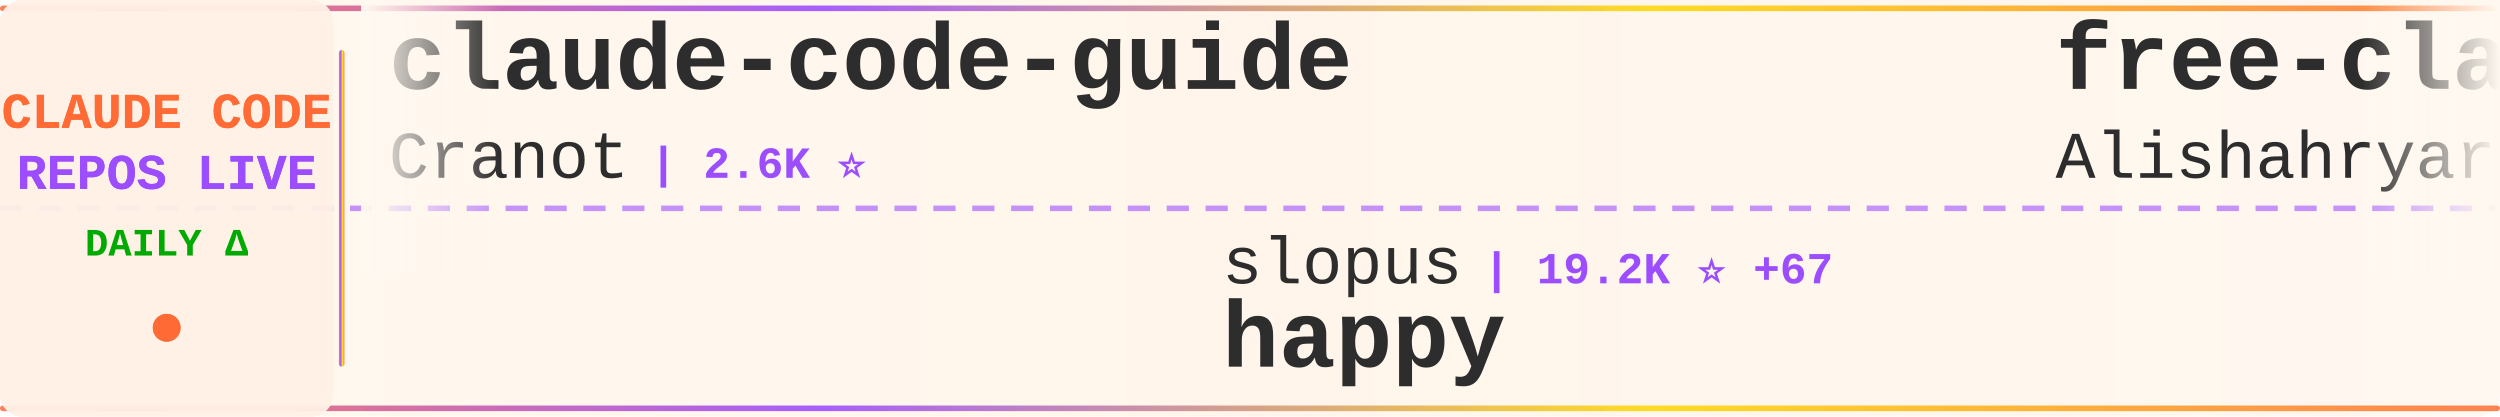
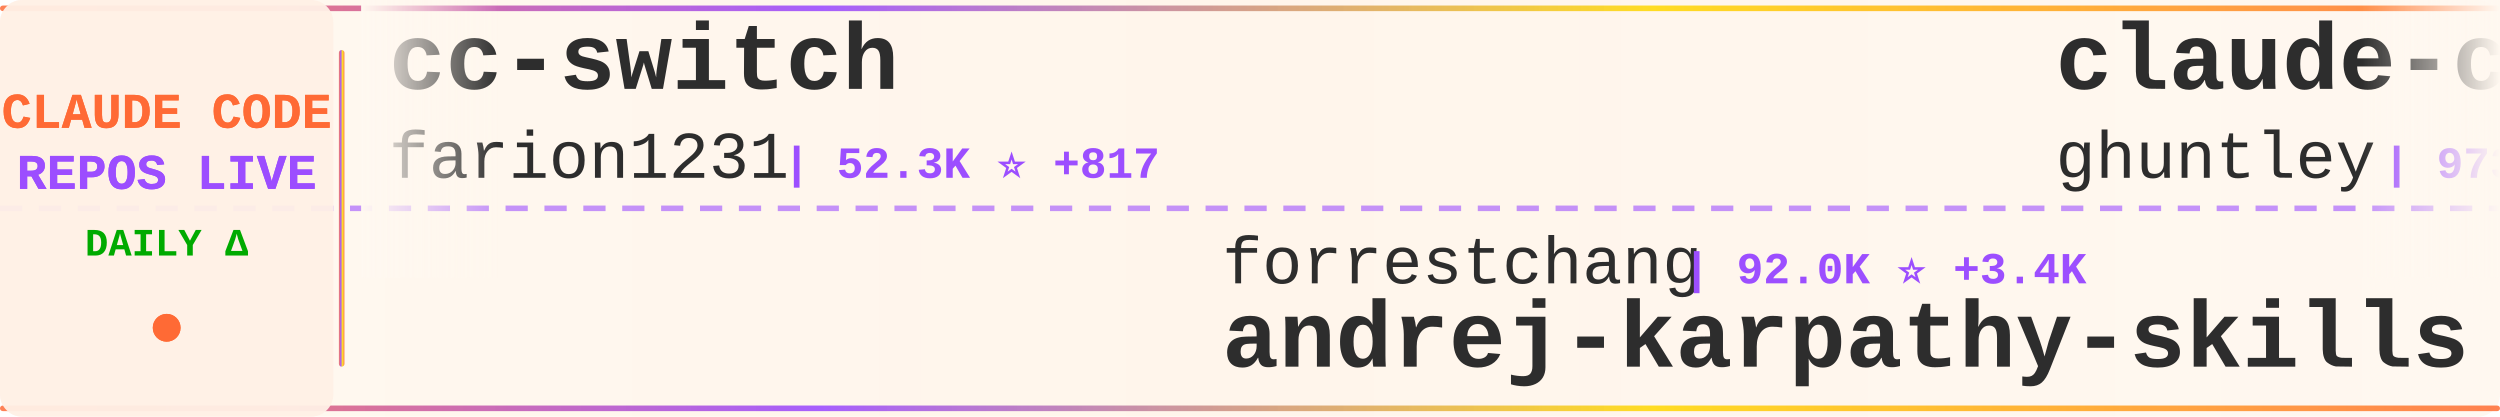
<svg xmlns="http://www.w3.org/2000/svg" width="900" height="150">
  <defs>
    <linearGradient id="tickerBg" x1="0%" y1="0%" x2="100%" y2="0%">
      <stop offset="0%" style="stop-color:#fff8f0;stop-opacity:0.98" />
      <stop offset="50%" style="stop-color:#fff5eb;stop-opacity:1" />
      <stop offset="100%" style="stop-color:#fff8f0;stop-opacity:0.98" />
    </linearGradient>
    <linearGradient id="borderGrad" x1="0%" y1="0%" x2="100%" y2="0%">
      <stop offset="0%" style="stop-color:#FF6B35;stop-opacity:0.85">
        <animate attributeName="stop-opacity" values="0.85;1;0.85" dur="2s" repeatCount="indefinite" />
      </stop>
      <stop offset="33%" style="stop-color:#9C4EFF;stop-opacity:0.9">
        <animate attributeName="stop-opacity" values="0.9;1;0.9" dur="2.2s" repeatCount="indefinite" />
      </stop>
      <stop offset="66%" style="stop-color:#FFD700;stop-opacity:0.85">
        <animate attributeName="stop-opacity" values="0.85;1;0.85" dur="1.8s" repeatCount="indefinite" />
      </stop>
      <stop offset="100%" style="stop-color:#FF6B35;stop-opacity:0.85">
        <animate attributeName="stop-opacity" values="0.85;1;0.85" dur="2s" repeatCount="indefinite" />
      </stop>
    </linearGradient>
    <filter id="textGlow">
      <feGaussianBlur stdDeviation="0.15" result="coloredBlur" />
      <feMerge>
        <feMergeNode in="coloredBlur" />
        <feMergeNode in="SourceGraphic" />
      </feMerge>
    </filter>
    <filter id="metricGlow">
      <feGaussianBlur stdDeviation="0.2" result="coloredBlur" />
      <feMerge>
        <feMergeNode in="coloredBlur" />
        <feMergeNode in="SourceGraphic" />
      </feMerge>
    </filter>
    <linearGradient id="leftFade" x1="0%" y1="0%" x2="100%" y2="0%">
      <stop offset="0%" style="stop-color:#fff8f0;stop-opacity:1" />
      <stop offset="100%" style="stop-color:#fff8f0;stop-opacity:0" />
    </linearGradient>
    <linearGradient id="rightFade" x1="0%" y1="0%" x2="100%" y2="0%">
      <stop offset="0%" style="stop-color:#fff8f0;stop-opacity:0" />
      <stop offset="100%" style="stop-color:#fff8f0;stop-opacity:1" />
    </linearGradient>
  </defs>
  <rect width="900" height="150" fill="url(#tickerBg)" rx="8" />
  <rect x="0" y="2" width="900" height="2" fill="url(#borderGrad)" rx="1" />
  <rect x="0" y="146" width="900" height="2" fill="url(#borderGrad)" rx="1" />
  <line x1="0" y1="75" x2="900" y2="75" stroke="#9C4EFF" stroke-width="2" stroke-dasharray="8 6" opacity="0.6" />
  <rect x="0" y="0" width="120" height="150" fill="#fff0e6" opacity="0.95" rx="8" />
  <text x="60" y="46" font-family="'Courier New', monospace" font-size="18" font-weight="bold" fill="#FF6B35" text-anchor="middle" filter="url(#textGlow)">
    CLAUDE CODE
  </text>
  <text x="60" y="68" font-family="'Courier New', monospace" font-size="18" font-weight="bold" fill="#9C4EFF" text-anchor="middle" filter="url(#textGlow)">
    REPOS LIVE
  </text>
  <text x="60" y="92" font-family="'Courier New', monospace" font-size="14" font-weight="bold" fill="#00aa00" text-anchor="middle">
    DAILY Δ
  </text>
  <circle cx="60" cy="118" r="5" fill="#FF6B35" filter="url(#metricGlow)">
    <animate attributeName="r" values="4;6;4" dur="1.5s" repeatCount="indefinite" />
    <animate attributeName="opacity" values="0.6;1;0.6" dur="1.5s" repeatCount="indefinite" />
  </circle>
  <rect x="122" y="18" width="2" height="114" fill="url(#borderGrad)" rx="1" />
  <clipPath id="tickerClip">
    <rect x="130" y="0" width="770" height="150" />
  </clipPath>
  <g clip-path="url(#tickerClip)">
    <g id="tickerItems">
      <animateTransform attributeName="transform" attributeType="XML" type="translate" from="0 0" to="-3000 0" dur="54s" repeatCount="indefinite" />
      <g transform="translate(0, 0)">
-         <text x="140" y="32" font-family="'Courier New', monospace" font-size="34" font-weight="bold" fill="#2d2d2d">claude-code-guide</text>
-         <text x="140" y="64" font-family="'Courier New', monospace" font-size="24" font-weight="normal" fill="#2d2d2d" opacity="1.0">Cranot</text>
-         <text x="234" y="64" font-family="'Courier New', monospace" font-size="16" font-weight="bold" fill="#9C4EFF"> | 2.6K ⭐</text>
+         <text x="140" y="32" font-family="'Courier New', monospace" font-size="34" font-weight="bold" fill="#2d2d2d">cc-switch</text>
+         <text x="140" y="64" font-family="'Courier New', monospace" font-size="24" font-weight="normal" fill="#2d2d2d" opacity="1.0">farion1231</text>
+         <text x="282" y="64" font-family="'Courier New', monospace" font-size="16" font-weight="bold" fill="#9C4EFF"> | 52.3K ⭐ +817</text>
      </g>
      <g transform="translate(300, 0)">
+         <text x="140" y="102" font-family="'Courier New', monospace" font-size="24" font-weight="normal" fill="#2d2d2d" opacity="1.0">forrestchang</text>
+         <text x="306" y="102" font-family="'Courier New', monospace" font-size="16" font-weight="bold" fill="#9C4EFF"> | 92.0K ⭐ +3.4K</text>
+         <text x="140" y="132" font-family="'Courier New', monospace" font-size="34" font-weight="bold" fill="#2d2d2d">andrej-karpathy-skills</text>
+       </g>
+       <g transform="translate(600, 0)">
+         <text x="140" y="32" font-family="'Courier New', monospace" font-size="34" font-weight="bold" fill="#2d2d2d">claude-code-source-code-...</text>
+         <text x="140" y="64" font-family="'Courier New', monospace" font-size="24" font-weight="normal" fill="#2d2d2d" opacity="1.0">ghuntley</text>
+         <text x="258" y="64" font-family="'Courier New', monospace" font-size="16" font-weight="bold" fill="#9C4EFF"> | 973 ⭐</text>
+       </g>
+       <g transform="translate(900, 0)">
+         <text x="140" y="102" font-family="'Courier New', monospace" font-size="24" font-weight="normal" fill="#2d2d2d" opacity="1.0">shanraisshan</text>
+         <text x="306" y="102" font-family="'Courier New', monospace" font-size="16" font-weight="bold" fill="#9C4EFF"> | 48.4K ⭐ +342</text>
+         <text x="140" y="132" font-family="'Courier New', monospace" font-size="34" font-weight="bold" fill="#2d2d2d">claude-code-best-practic...</text>
+       </g>
+       <g transform="translate(1200, 0)">
+         <text x="140" y="32" font-family="'Courier New', monospace" font-size="34" font-weight="bold" fill="#2d2d2d">claude-code-reverse</text>
+         <text x="140" y="64" font-family="'Courier New', monospace" font-size="24" font-weight="normal" fill="#2d2d2d" opacity="1.0">Yuyz0112</text>
+         <text x="258" y="64" font-family="'Courier New', monospace" font-size="16" font-weight="bold" fill="#9C4EFF"> | 2.4K ⭐ +1</text>
+       </g>
+       <g transform="translate(1500, 0)">
+         <text x="140" y="102" font-family="'Courier New', monospace" font-size="24" font-weight="normal" fill="#2d2d2d" opacity="1.0">Windy3f3f3f3f</text>
+         <text x="318" y="102" font-family="'Courier New', monospace" font-size="16" font-weight="bold" fill="#9C4EFF"> | 2.0K ⭐ +15</text>
+         <text x="140" y="132" font-family="'Courier New', monospace" font-size="34" font-weight="bold" fill="#2d2d2d">how-claude-code-works</text>
+       </g>
+       <g transform="translate(1800, 0)">
+         <text x="140" y="32" font-family="'Courier New', monospace" font-size="34" font-weight="bold" fill="#2d2d2d">claude-code-settings</text>
+         <text x="140" y="64" font-family="'Courier New', monospace" font-size="24" font-weight="normal" fill="#2d2d2d" opacity="1.0">feiskyer</text>
+         <text x="258" y="64" font-family="'Courier New', monospace" font-size="16" font-weight="bold" fill="#9C4EFF"> | 1.5K ⭐ +4</text>
+       </g>
+       <g transform="translate(2100, 0)">
        <text x="140" y="102" font-family="'Courier New', monospace" font-size="24" font-weight="normal" fill="#2d2d2d" opacity="1.0">slopus</text>
-         <text x="234" y="102" font-family="'Courier New', monospace" font-size="16" font-weight="bold" fill="#9C4EFF"> | 19.2K ⭐ +67</text>
+         <text x="234" y="102" font-family="'Courier New', monospace" font-size="16" font-weight="bold" fill="#9C4EFF"> | 19.2K ⭐ +75</text>
        <text x="140" y="132" font-family="'Courier New', monospace" font-size="34" font-weight="bold" fill="#2d2d2d">happy</text>
      </g>
-       <g transform="translate(600, 0)">
-         <text x="140" y="32" font-family="'Courier New', monospace" font-size="34" font-weight="bold" fill="#2d2d2d">free-claude-code</text>
-         <text x="140" y="64" font-family="'Courier New', monospace" font-size="24" font-weight="normal" fill="#2d2d2d" opacity="1.0">Alishahryar1</text>
-         <text x="306" y="64" font-family="'Courier New', monospace" font-size="16" font-weight="bold" fill="#9C4EFF"> | 14.3K ⭐ +2.5K</text>
-       </g>
-       <g transform="translate(900, 0)">
-         <text x="140" y="102" font-family="'Courier New', monospace" font-size="24" font-weight="normal" fill="#2d2d2d" opacity="1.0">chauncygu</text>
-         <text x="270" y="102" font-family="'Courier New', monospace" font-size="16" font-weight="bold" fill="#9C4EFF"> | 2.3K ⭐ +13</text>
-         <text x="140" y="132" font-family="'Courier New', monospace" font-size="34" font-weight="bold" fill="#2d2d2d">collection-claude-code-s...</text>
-       </g>
-       <g transform="translate(1200, 0)">
-         <text x="140" y="32" font-family="'Courier New', monospace" font-size="34" font-weight="bold" fill="#2d2d2d">claude_code_src</text>
-         <text x="140" y="64" font-family="'Courier New', monospace" font-size="24" font-weight="normal" fill="#2d2d2d" opacity="1.0">ponponon</text>
-         <text x="258" y="64" font-family="'Courier New', monospace" font-size="16" font-weight="bold" fill="#9C4EFF"> | 2.2K ⭐ +1</text>
-       </g>
-       <g transform="translate(1500, 0)">
-         <text x="140" y="102" font-family="'Courier New', monospace" font-size="24" font-weight="normal" fill="#2d2d2d" opacity="1.0">carlvellotti</text>
-         <text x="306" y="102" font-family="'Courier New', monospace" font-size="16" font-weight="bold" fill="#9C4EFF"> | 1.9K ⭐ +3</text>
-         <text x="140" y="132" font-family="'Courier New', monospace" font-size="34" font-weight="bold" fill="#2d2d2d">claude-code-pm-course</text>
-       </g>
-       <g transform="translate(1800, 0)">
-         <text x="140" y="32" font-family="'Courier New', monospace" font-size="34" font-weight="bold" fill="#2d2d2d">gstack</text>
-         <text x="140" y="64" font-family="'Courier New', monospace" font-size="24" font-weight="normal" fill="#2d2d2d" opacity="1.0">garrytan</text>
-         <text x="258" y="64" font-family="'Courier New', monospace" font-size="16" font-weight="bold" fill="#9C4EFF"> | 84.5K ⭐ +1.0K</text>
-       </g>
-       <g transform="translate(2100, 0)">
-         <text x="140" y="102" font-family="'Courier New', monospace" font-size="24" font-weight="normal" fill="#2d2d2d" opacity="1.0">alejandrobalderas</text>
-         <text x="366" y="102" font-family="'Courier New', monospace" font-size="16" font-weight="bold" fill="#9C4EFF"> | 1.8K ⭐ +12</text>
-         <text x="140" y="132" font-family="'Courier New', monospace" font-size="34" font-weight="bold" fill="#2d2d2d">claude-code-from-source</text>
-       </g>
      <g transform="translate(2400, 0)">
-         <text x="140" y="32" font-family="'Courier New', monospace" font-size="34" font-weight="bold" fill="#2d2d2d">skills</text>
-         <text x="140" y="64" font-family="'Courier New', monospace" font-size="24" font-weight="normal" fill="#2d2d2d" opacity="1.0">anthropics</text>
-         <text x="282" y="64" font-family="'Courier New', monospace" font-size="16" font-weight="bold" fill="#9C4EFF"> | 124.4K ⭐ +517</text>
+         <text x="140" y="32" font-family="'Courier New', monospace" font-size="34" font-weight="bold" fill="#2d2d2d">Open-ClaudeCode</text>
+         <text x="140" y="64" font-family="'Courier New', monospace" font-size="24" font-weight="normal" fill="#2d2d2d" opacity="1.0">LING71671</text>
+         <text x="270" y="64" font-family="'Courier New', monospace" font-size="16" font-weight="bold" fill="#9C4EFF"> | 783 ⭐ +3</text>
      </g>
      <g transform="translate(2700, 0)">
-         <text x="140" y="102" font-family="'Courier New', monospace" font-size="24" font-weight="normal" fill="#2d2d2d" opacity="1.0">shareAI-lab</text>
-         <text x="294" y="102" font-family="'Courier New', monospace" font-size="16" font-weight="bold" fill="#9C4EFF"> | 56.8K ⭐ +280</text>
-         <text x="140" y="132" font-family="'Courier New', monospace" font-size="34" font-weight="bold" fill="#2d2d2d">learn-claude-code</text>
+         <text x="140" y="102" font-family="'Courier New', monospace" font-size="24" font-weight="normal" fill="#2d2d2d" opacity="1.0">JrCx7scC</text>
+         <text x="258" y="102" font-family="'Courier New', monospace" font-size="16" font-weight="bold" fill="#9C4EFF"> | 361 ⭐</text>
+         <text x="140" y="132" font-family="'Courier New', monospace" font-size="34" font-weight="bold" fill="#2d2d2d">claude-code-source</text>
      </g>
      <g transform="translate(3000, 0)">
-         <text x="140" y="32" font-family="'Courier New', monospace" font-size="34" font-weight="bold" fill="#2d2d2d">claude-code-guide</text>
-         <text x="140" y="64" font-family="'Courier New', monospace" font-size="24" font-weight="normal" fill="#2d2d2d" opacity="1.0">Cranot</text>
-         <text x="234" y="64" font-family="'Courier New', monospace" font-size="16" font-weight="bold" fill="#9C4EFF"> | 2.6K ⭐</text>
+         <text x="140" y="32" font-family="'Courier New', monospace" font-size="34" font-weight="bold" fill="#2d2d2d">cc-switch</text>
+         <text x="140" y="64" font-family="'Courier New', monospace" font-size="24" font-weight="normal" fill="#2d2d2d" opacity="1.0">farion1231</text>
+         <text x="282" y="64" font-family="'Courier New', monospace" font-size="16" font-weight="bold" fill="#9C4EFF"> | 52.3K ⭐ +817</text>
      </g>
      <g transform="translate(3300, 0)">
-         <text x="140" y="102" font-family="'Courier New', monospace" font-size="24" font-weight="normal" fill="#2d2d2d" opacity="1.0">slopus</text>
-         <text x="234" y="102" font-family="'Courier New', monospace" font-size="16" font-weight="bold" fill="#9C4EFF"> | 19.2K ⭐ +67</text>
-         <text x="140" y="132" font-family="'Courier New', monospace" font-size="34" font-weight="bold" fill="#2d2d2d">happy</text>
+         <text x="140" y="102" font-family="'Courier New', monospace" font-size="24" font-weight="normal" fill="#2d2d2d" opacity="1.0">forrestchang</text>
+         <text x="306" y="102" font-family="'Courier New', monospace" font-size="16" font-weight="bold" fill="#9C4EFF"> | 92.0K ⭐ +3.4K</text>
+         <text x="140" y="132" font-family="'Courier New', monospace" font-size="34" font-weight="bold" fill="#2d2d2d">andrej-karpathy-skills</text>
      </g>
      <g transform="translate(3600, 0)">
-         <text x="140" y="32" font-family="'Courier New', monospace" font-size="34" font-weight="bold" fill="#2d2d2d">free-claude-code</text>
-         <text x="140" y="64" font-family="'Courier New', monospace" font-size="24" font-weight="normal" fill="#2d2d2d" opacity="1.0">Alishahryar1</text>
-         <text x="306" y="64" font-family="'Courier New', monospace" font-size="16" font-weight="bold" fill="#9C4EFF"> | 14.3K ⭐ +2.5K</text>
+         <text x="140" y="32" font-family="'Courier New', monospace" font-size="34" font-weight="bold" fill="#2d2d2d">claude-code-source-code-...</text>
+         <text x="140" y="64" font-family="'Courier New', monospace" font-size="24" font-weight="normal" fill="#2d2d2d" opacity="1.0">ghuntley</text>
+         <text x="258" y="64" font-family="'Courier New', monospace" font-size="16" font-weight="bold" fill="#9C4EFF"> | 973 ⭐</text>
      </g>
      <g transform="translate(3900, 0)">
-         <text x="140" y="102" font-family="'Courier New', monospace" font-size="24" font-weight="normal" fill="#2d2d2d" opacity="1.0">chauncygu</text>
-         <text x="270" y="102" font-family="'Courier New', monospace" font-size="16" font-weight="bold" fill="#9C4EFF"> | 2.3K ⭐ +13</text>
-         <text x="140" y="132" font-family="'Courier New', monospace" font-size="34" font-weight="bold" fill="#2d2d2d">collection-claude-code-s...</text>
+         <text x="140" y="102" font-family="'Courier New', monospace" font-size="24" font-weight="normal" fill="#2d2d2d" opacity="1.0">shanraisshan</text>
+         <text x="306" y="102" font-family="'Courier New', monospace" font-size="16" font-weight="bold" fill="#9C4EFF"> | 48.4K ⭐ +342</text>
+         <text x="140" y="132" font-family="'Courier New', monospace" font-size="34" font-weight="bold" fill="#2d2d2d">claude-code-best-practic...</text>
      </g>
    </g>
  </g>
  <rect x="130" y="0" width="50" height="100" fill="url(#leftFade)" />
  <rect x="850" y="0" width="50" height="100" fill="url(#rightFade)" />
</svg>
